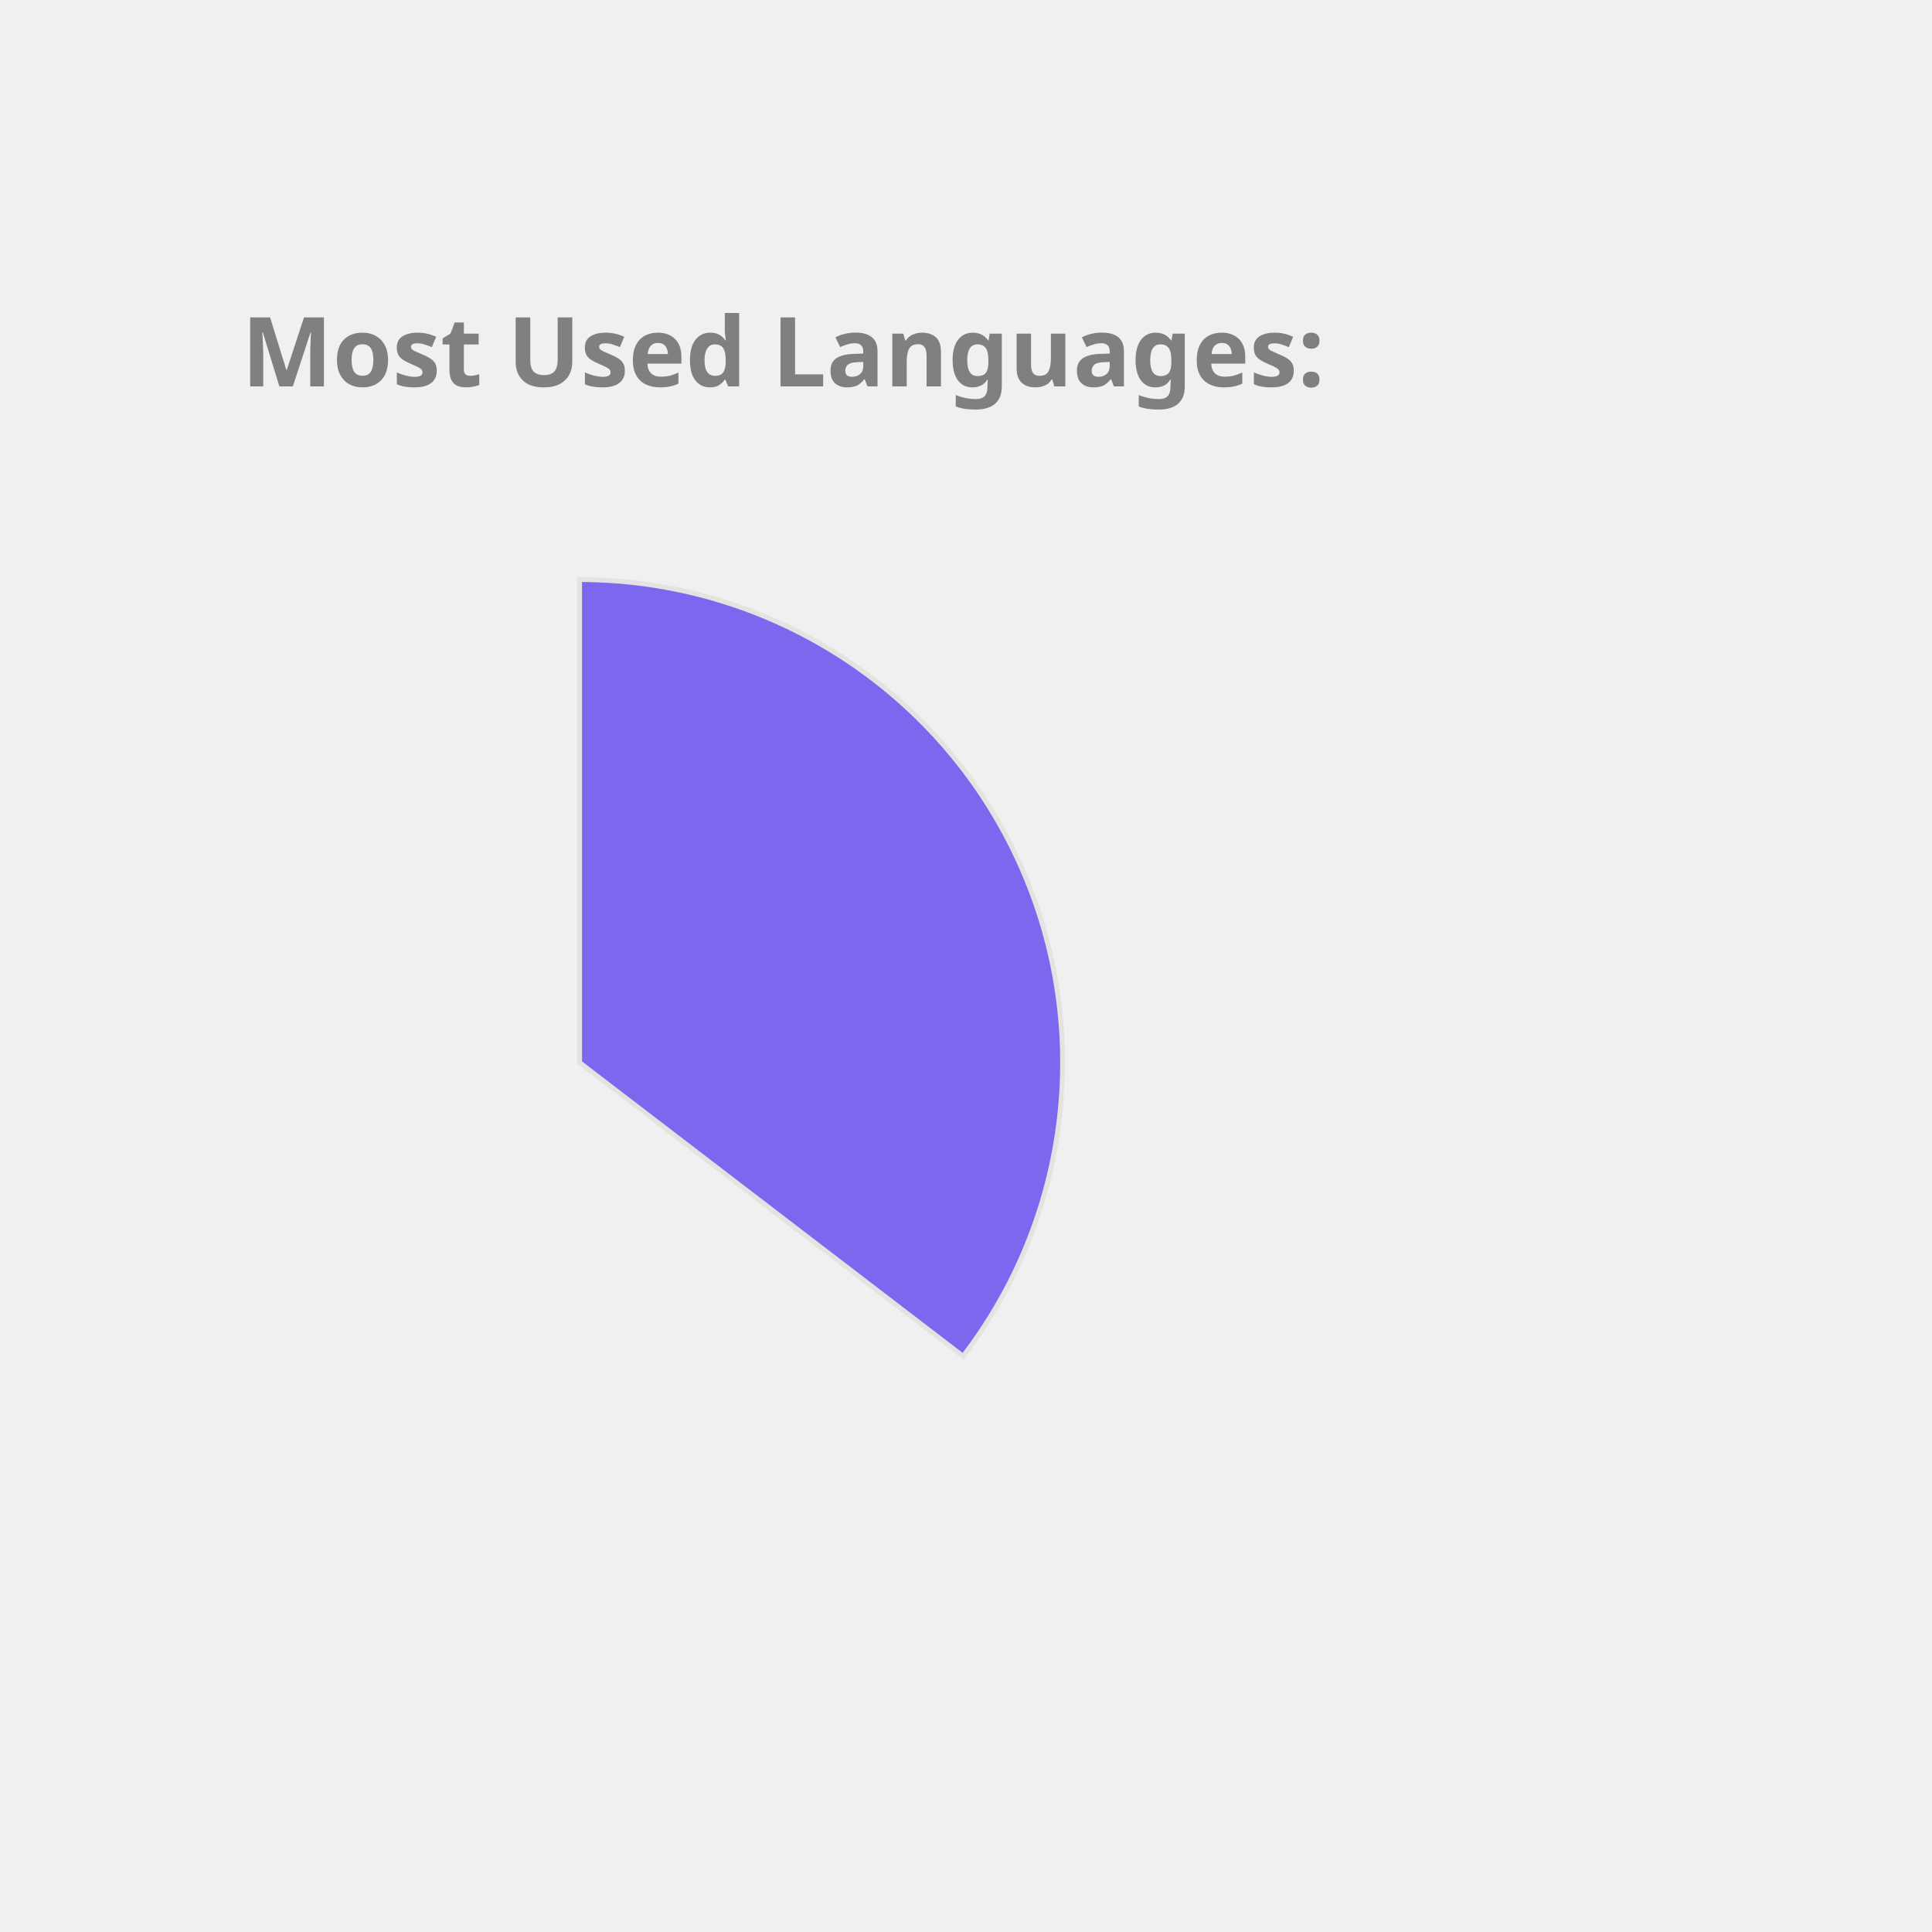
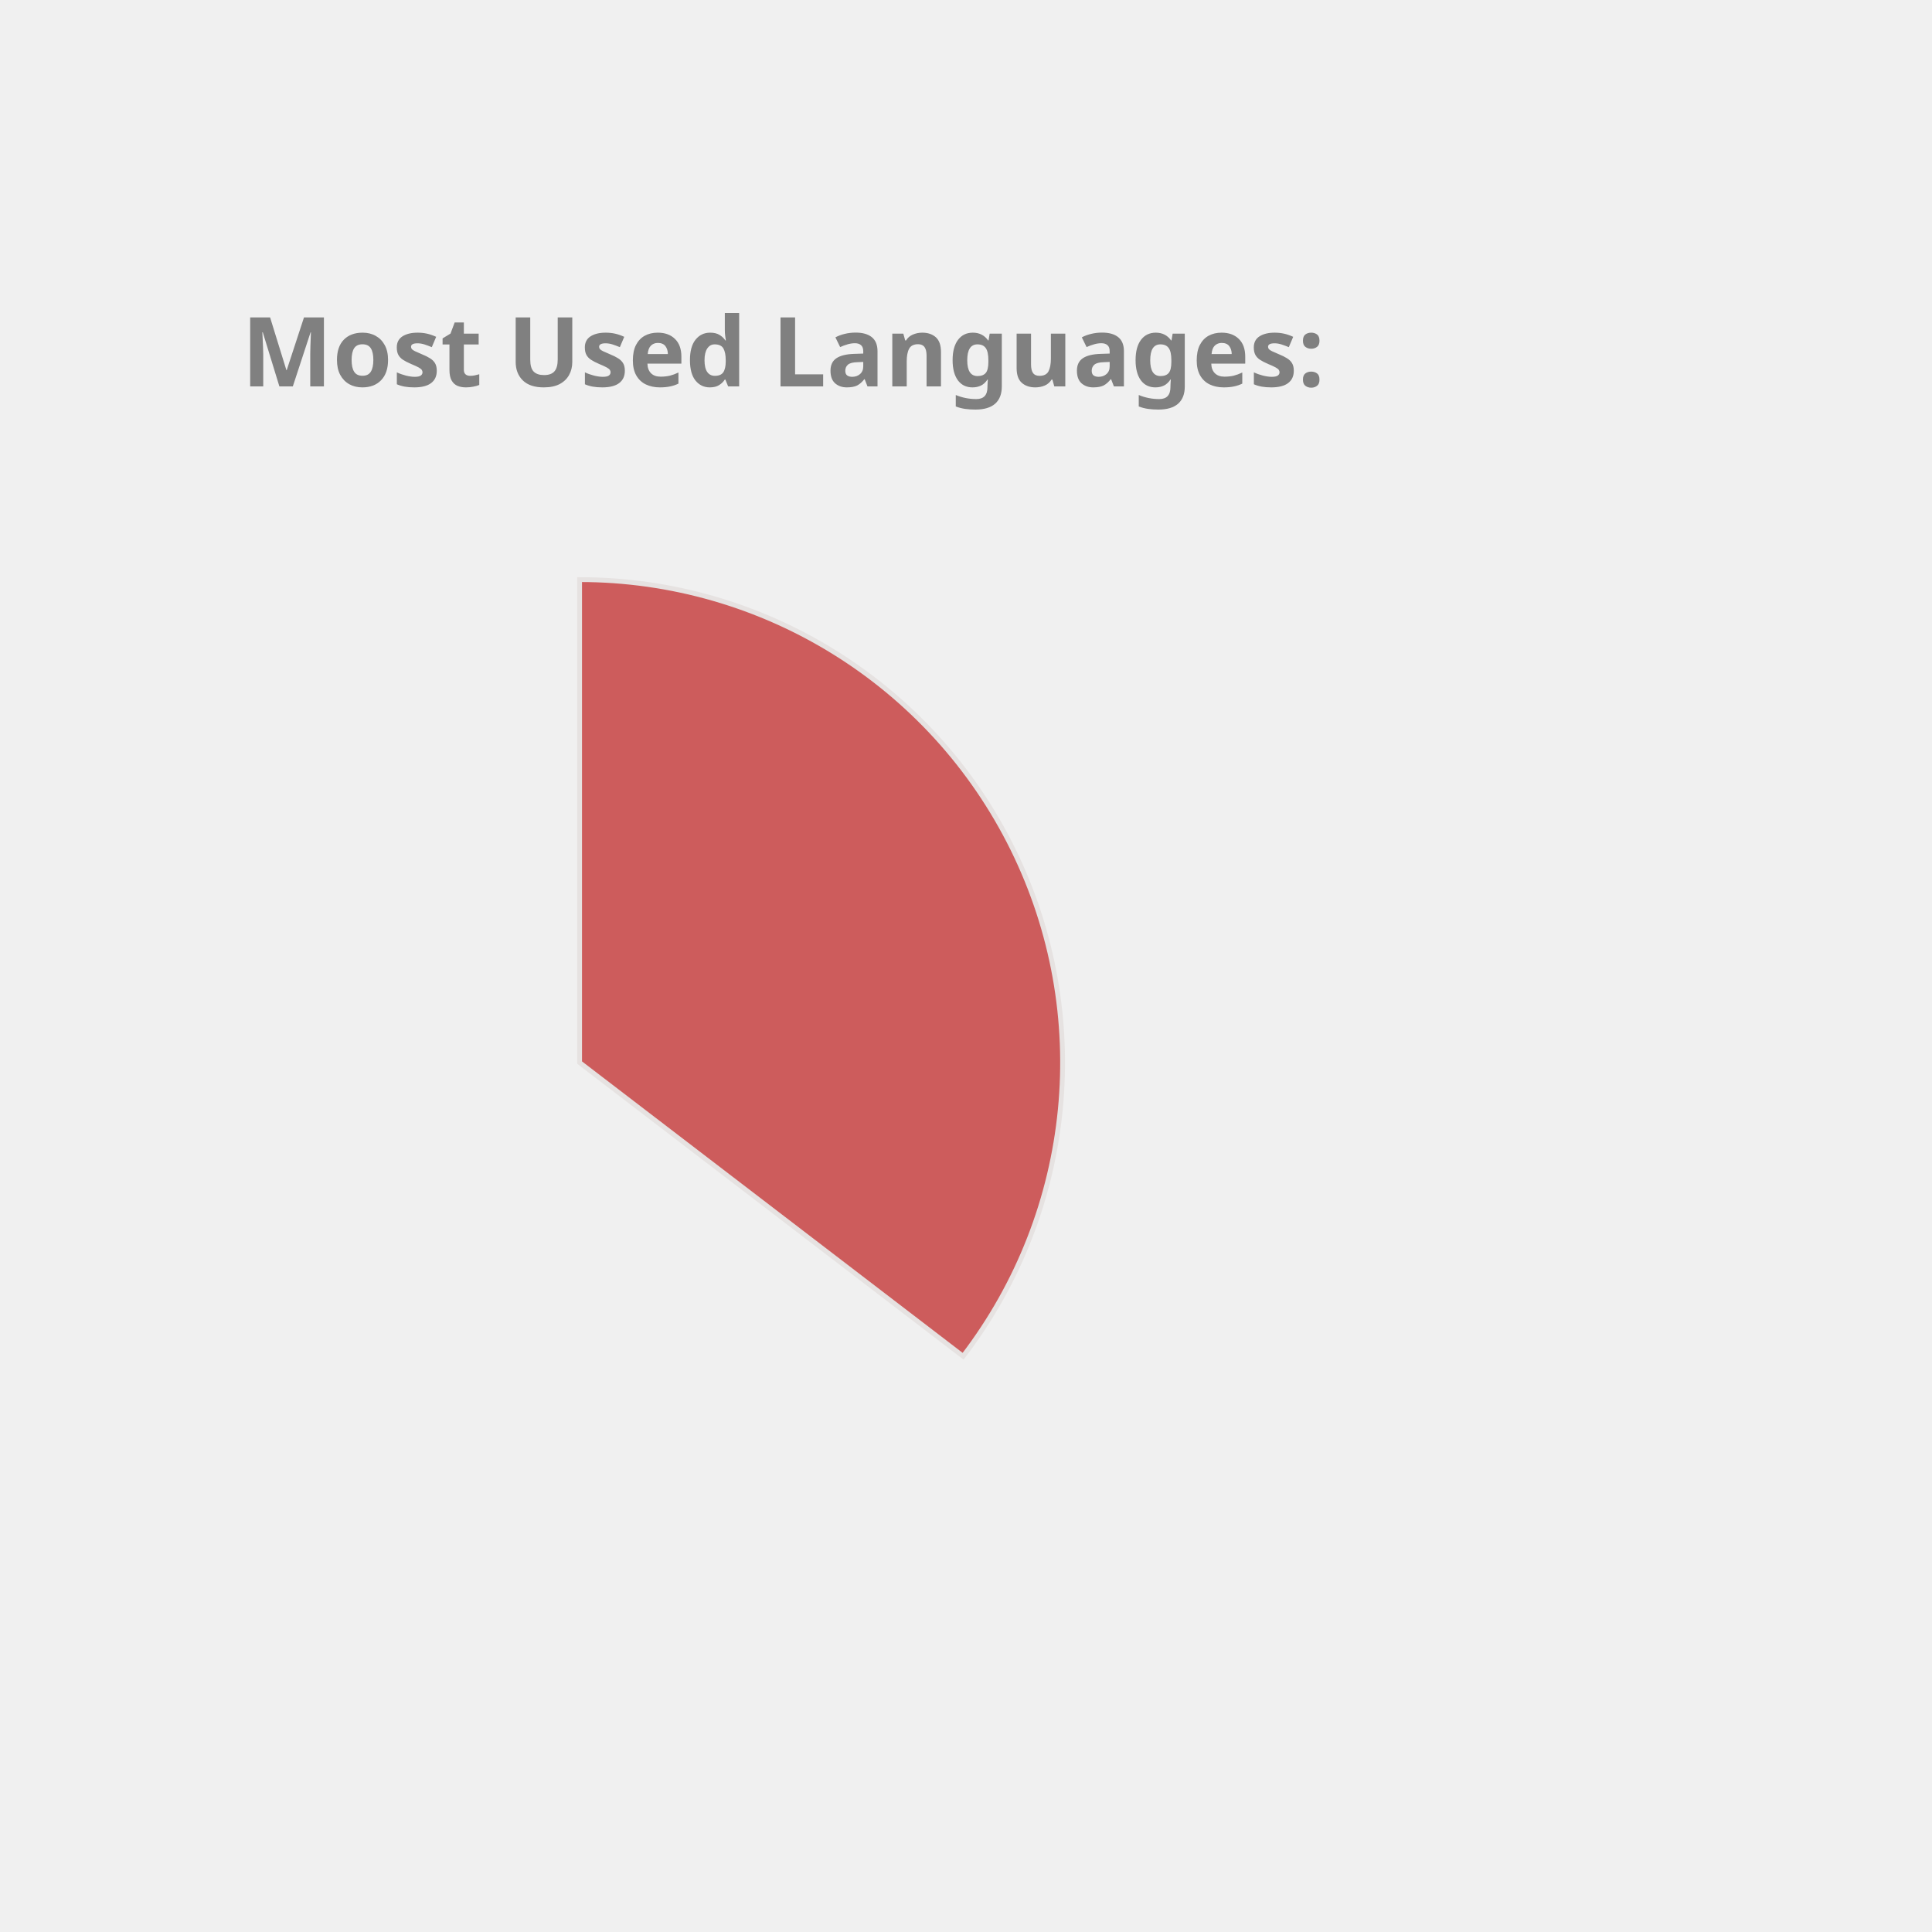
<svg xmlns="http://www.w3.org/2000/svg" height="350px" width="350px" viewBox="0 0 400 400">
  <style> 
        .label {
                font: bold 20px sans-serif;
                color: #404040;
                -webkit-text-stroke: 1px white;
        }

        path {
                stroke: #E6E2E1;
                stroke-width: 1px;
                transform: translate(60px, 100px);
        }

        .path_1 {
                animation: fadeIn 5s linear forwards;
        }

        .path_2 {
                transform: scale(0);
                animation: fadeIn 5s linear forwards 5s;
        }


        
        .path_3 {
                transform: scale(0);
                animation: fadeIn 5s linear forwards 10s;
        }


        .path_4 {
                transform: scale(0);
                animation: fadeIn 5s linear forwards 15s;
        }

        .path_5 {
                transform: scale(0);
                animation: fadeIn 5s linear forwards 20s;
        }

        .path_6 {
                transform: scale(0);
                animation: fadeIn 5s linear forwards 25s;
        }

        .path_7 {
                transform: scale(0);
                animation: fadeIn 5s linear forwards 30s;
        }

        .path_8 {
                transform: scale(0);
                animation: fadeIn 5s linear forwards 35s;
        }

        .path_9 {
                transform: scale(0);
                animation: fadeIn 5s linear forwards 40s;
        }

        .path_10 {
                transform: scale(0);
                animation: fadeIn 5s linear forwards 45s;
        }

        @keyframes fadeIn {
                0% {                        
                        transform: translate(250px, 300px) rotate(0deg) scale(0);
                        
                }
                50% {
                        transform: translate(150px, 220px) rotate(180deg) scale(0.5);
                        
                }
                
                100% {
                        transform: translate(60px, 120px) rotate(360deg) scale(1);
                        
                }
        }
        .txt_1 {
                opacity: 0;
                animation: txtShow 5s linear forwards 0s;
        }

        .txt_2 {
                opacity: 0;
                animation: txtShow 5s linear forwards 5s;
        }

        .txt_3 {
                opacity: 0;
                animation: txtShow 5s linear forwards 10s;
        }

        .txt_4 {
                opacity: 0;
                animation: txtShow 5s linear forwards 15s;
        }

        .txt_5 {
                opacity: 0;
                animation: txtShow 5s linear forwards 20s;
        }

        .txt_6 {
                opacity: 0;
                animation: txtShow 5s linear forwards 25s;
        }

        .txt_7 {
                opacity: 0;
                animation: txtShow 5s linear forwards 30s;
        }

        .txt_8 {
                opacity: 0;
                animation: txtShow 5s linear forwards 35s;
        }

        .txt_9 {
                opacity: 0;
                animation: txtShow 5s linear forwards 40s;
        }

        .txt_10 {
                opacity: 0;
                animation: txtShow 5s linear forwards 45s;
        }

        @keyframes txtShow {
                0% {                        
                        opacity: 0;
                        transform: translate(0px, 0px) scale(0);
                }
                100% {
                        opacity: 1;
                        transform: translate(0px, 0px) scale(1);
                        
                }
        }
</style>
-   <path class="path_1" d="M 60,120 L 60,20 A 100,100 0 0 1 139.399,180.793 Z" fill="MediumSlateBlue" stroke="#fff" stroke-width="2" />
-   <text class="txt_1" x="260" y="150" fill="MediumSlateBlue" stroke="MediumSlateBlue" stroke-width="1">Java</text>
-   <path class="path_2" d="M 60,120 L 139.399,180.793 A 100,100 0 0 1 -26.707,169.819 Z" fill="LightSeaGreen" stroke="#fff" stroke-width="2" />
-   <text class="txt_2" x="260" y="170" fill="LightSeaGreen" stroke="LightSeaGreen" stroke-width="1">TypeScript</text>
-   <path class="path_3" d="M 60,120 L -26.707,169.819 A 100,100 0 0 1 -29.664,75.724 Z" fill="Tan" stroke="#fff" stroke-width="2" />
-   <text class="txt_3" x="260" y="190" fill="Tan" stroke="Tan" stroke-width="1">JavaScript</text>
-   <path class="path_4" d="M 60,120 L -29.664,75.724 A 100,100 0 0 1 -11.594,50.183 Z" fill="SteelBlue" stroke="#fff" stroke-width="2" />
-   <text class="txt_4" x="260" y="210" fill="SteelBlue" stroke="SteelBlue" stroke-width="1">HTML</text>
-   <path class="path_5" d="M 60,120 L -11.594,50.183 A 100,100 0 0 1 9.096,33.926 Z" fill="Tomato" stroke="#fff" stroke-width="2" />
-   <text class="txt_5" x="260" y="230" fill="Tomato" stroke="Tomato" stroke-width="1">CSS</text>
-   <path class="path_6" d="M 60,120 L 9.096,33.926 A 100,100 0 0 1 32.101,23.971 Z" fill="RoyalBlue" stroke="#fff" stroke-width="2" />
-   <text class="txt_6" x="260" y="250" fill="RoyalBlue" stroke="RoyalBlue" stroke-width="1">Sass</text>
-   <path class="path_7" d="M 60,120 L 32.101,23.971 A 100,100 0 0 1 41.262,21.771 Z" fill="MediumAquaMarine" stroke="#fff" stroke-width="2" />
-   <text class="txt_7" x="260" y="270" fill="MediumAquaMarine" stroke="MediumAquaMarine" stroke-width="1">Python</text>
-   <path class="path_8" d="M 60,120 L 41.262,21.771 A 100,100 0 0 1 49.964,20.505 Z" fill="CornflowerBlue" stroke="#fff" stroke-width="2" />
-   <text class="txt_8" x="260" y="290" fill="CornflowerBlue" stroke="CornflowerBlue" stroke-width="1">Batchfile</text>
-   <path class="path_9" d="M 60,120 L 49.964,20.505 A 100,100 0 0 1 54.348,20.16 Z" fill="RosyBrown" stroke="#fff" stroke-width="2" />
-   <text class="txt_9" x="260" y="310" fill="RosyBrown" stroke="RosyBrown" stroke-width="1">Mustache</text>
-   <path class="path_10" d="M 60,120 L 54.348,20.16 A 100,100 0 0 1 58.115,20.018 Z" fill="DodgerBlue" stroke="#fff" stroke-width="2" />
-   <text class="txt_10" x="260" y="330" fill="DodgerBlue" stroke="DodgerBlue" stroke-width="1">SCSS</text>
+   <path class="path_1" d="M 60,120 L 60,20 A 100,100 0 0 1 139.399,180.793 Z" fill="IndianRed" stroke="#fff" stroke-width="2" />
+   <text class="txt_1" x="260" y="150" fill="IndianRed" stroke="IndianRed" stroke-width="1">Java</text>
+   <path class="path_2" d="M 60,120 L 139.399,180.793 A 100,100 0 0 1 -26.707,169.819 Z" fill="Tomato" stroke="#fff" stroke-width="2" />
+   <text class="txt_2" x="260" y="170" fill="Tomato" stroke="Tomato" stroke-width="1">TypeScript</text>
+   <path class="path_3" d="M 60,120 L -26.707,169.819 A 100,100 0 0 1 -29.664,75.724 Z" fill="Crimson" stroke="#fff" stroke-width="2" />
+   <text class="txt_3" x="260" y="190" fill="Crimson" stroke="Crimson" stroke-width="1">JavaScript</text>
+   <path class="path_4" d="M 60,120 L -29.664,75.724 A 100,100 0 0 1 -11.594,50.183 Z" fill="Gold" stroke="#fff" stroke-width="2" />
+   <text class="txt_4" x="260" y="210" fill="Gold" stroke="Gold" stroke-width="1">HTML</text>
+   <path class="path_5" d="M 60,120 L -11.594,50.183 A 100,100 0 0 1 9.096,33.926 Z" fill="SteelBlue" stroke="#fff" stroke-width="2" />
+   <text class="txt_5" x="260" y="230" fill="SteelBlue" stroke="SteelBlue" stroke-width="1">CSS</text>
+   <path class="path_6" d="M 60,120 L 9.096,33.926 A 100,100 0 0 1 32.101,23.971 Z" fill="MediumTurquoise" stroke="#fff" stroke-width="2" />
+   <text class="txt_6" x="260" y="250" fill="MediumTurquoise" stroke="MediumTurquoise" stroke-width="1">Sass</text>
+   <path class="path_7" d="M 60,120 L 32.101,23.971 A 100,100 0 0 1 41.262,21.771 Z" fill="RoyalBlue" stroke="#fff" stroke-width="2" />
+   <text class="txt_7" x="260" y="270" fill="RoyalBlue" stroke="RoyalBlue" stroke-width="1">Python</text>
+   <path class="path_8" d="M 60,120 L 41.262,21.771 A 100,100 0 0 1 49.964,20.505 Z" fill="DodgerBlue" stroke="#fff" stroke-width="2" />
+   <text class="txt_8" x="260" y="290" fill="DodgerBlue" stroke="DodgerBlue" stroke-width="1">Batchfile</text>
+   <path class="path_9" d="M 60,120 L 49.964,20.505 A 100,100 0 0 1 54.348,20.16 Z" fill="Coral" stroke="#fff" stroke-width="2" />
+   <text class="txt_9" x="260" y="310" fill="Coral" stroke="Coral" stroke-width="1">Mustache</text>
+   <path class="path_10" d="M 60,120 L 54.348,20.16 A 100,100 0 0 1 58.115,20.018 Z" fill="Tan" stroke="#fff" stroke-width="2" />
+   <text class="txt_10" x="260" y="330" fill="Tan" stroke="Tan" stroke-width="1">SCSS</text>
  <g class="label">
    <text x="50" y="80" fill="grey">Most Used Languages:</text>
  </g>
</svg>
